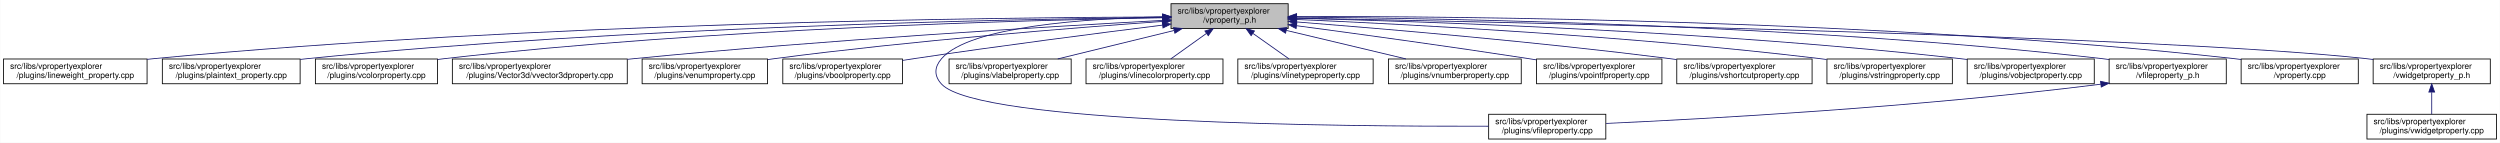
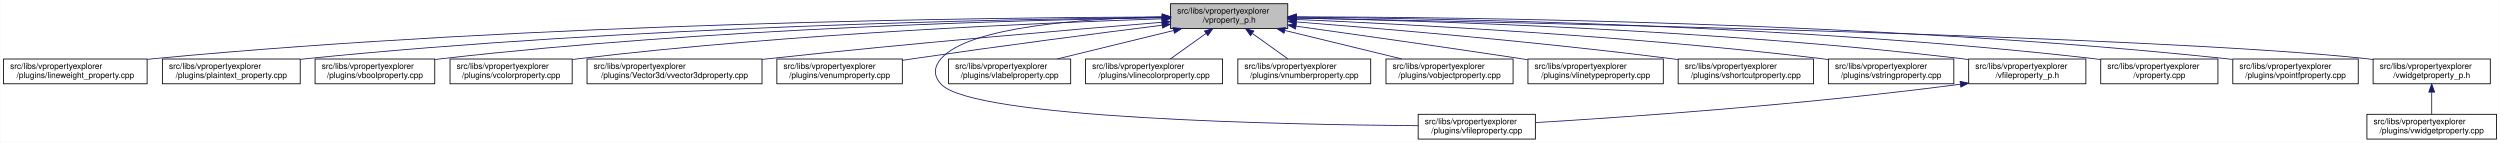
- <svg xmlns="http://www.w3.org/2000/svg" xmlns:xlink="http://www.w3.org/1999/xlink" width="3030pt" height="173pt" viewBox="0.00 0.00 3029.50 173.00">
+ <svg xmlns="http://www.w3.org/2000/svg" xmlns:xlink="http://www.w3.org/1999/xlink" width="3029pt" height="173pt" viewBox="0.00 0.00 3028.50 173.00">
  <g id="graph0" class="graph" transform="scale(1 1) rotate(0) translate(4 169)">
-     <polygon fill="white" stroke="transparent" points="-4,4 -4,-169 3025.5,-169 3025.5,4 -4,4" />
+     <polygon fill="white" stroke="transparent" points="-4,4 -4,-169 3024.5,-169 3024.5,4 -4,4" />
    <g id="node1" class="node">
      <g id="a_node1">
        <a xlink:title=" ">
-           <polygon fill="#bfbfbf" stroke="black" points="1415,-134.5 1415,-164.5 1557,-164.5 1557,-134.5 1415,-134.5" />
-           <text text-anchor="start" x="1423" y="-152.5" font-family="Helvetica,sans-Serif" font-size="10.00">src/libs/vpropertyexplorer</text>
-           <text text-anchor="middle" x="1486" y="-141.5" font-family="Helvetica,sans-Serif" font-size="10.00">/vproperty_p.h</text>
+           <polygon fill="#bfbfbf" stroke="black" points="1414,-134.5 1414,-164.5 1556,-164.5 1556,-134.5 1414,-134.5" />
+           <text text-anchor="start" x="1422" y="-152.5" font-family="Helvetica,sans-Serif" font-size="10.00">src/libs/vpropertyexplorer</text>
+           <text text-anchor="middle" x="1485" y="-141.5" font-family="Helvetica,sans-Serif" font-size="10.00">/vproperty_p.h</text>
        </a>
      </g>
    </g>
    <g id="node2" class="node">
      <g id="a_node2">
        <a xlink:href="../../d9/d33/lineweight__property_8cpp.html" target="_top" xlink:title=" ">
          <polygon fill="white" stroke="black" points="0,-67.5 0,-97.5 174,-97.5 174,-67.5 0,-67.5" />
          <text text-anchor="start" x="8" y="-85.5" font-family="Helvetica,sans-Serif" font-size="10.00">src/libs/vpropertyexplorer</text>
          <text text-anchor="middle" x="87" y="-74.5" font-family="Helvetica,sans-Serif" font-size="10.00">/plugins/lineweight_property.cpp</text>
        </a>
      </g>
    </g>
    <g id="edge1" class="edge">
-       <path fill="none" stroke="midnightblue" d="M1404.75,-148.48C1199.51,-147.76 643.73,-141.59 183,-98 180.06,-97.72 177.08,-97.41 174.07,-97.08" />
-       <polygon fill="midnightblue" stroke="midnightblue" points="1404.83,-151.98 1414.84,-148.52 1404.85,-144.98 1404.83,-151.98" />
+       <path fill="none" stroke="midnightblue" d="M1403.81,-148.48C1198.73,-147.75 643.37,-141.56 183,-98 180.06,-97.72 177.08,-97.41 174.07,-97.08" />
+       <polygon fill="midnightblue" stroke="midnightblue" points="1403.88,-151.98 1413.9,-148.51 1403.91,-144.98 1403.88,-151.98" />
    </g>
    <g id="node3" class="node">
      <g id="a_node3">
        <a xlink:href="../../da/d2f/plaintext__property_8cpp.html" target="_top" xlink:title=" ">
          <polygon fill="white" stroke="black" points="192.5,-67.5 192.5,-97.5 359.5,-97.5 359.5,-67.5 192.5,-67.5" />
          <text text-anchor="start" x="200.5" y="-85.5" font-family="Helvetica,sans-Serif" font-size="10.00">src/libs/vpropertyexplorer</text>
          <text text-anchor="middle" x="276" y="-74.5" font-family="Helvetica,sans-Serif" font-size="10.00">/plugins/plaintext_property.cpp</text>
        </a>
      </g>
    </g>
    <g id="edge2" class="edge">
-       <path fill="none" stroke="midnightblue" d="M1404.75,-147.87C1220.2,-145.78 755.48,-136.75 369,-98 365.91,-97.69 362.77,-97.35 359.6,-96.98" />
-       <polygon fill="midnightblue" stroke="midnightblue" points="1404.87,-151.37 1414.91,-147.98 1404.95,-144.37 1404.87,-151.37" />
+       <path fill="none" stroke="midnightblue" d="M1403.74,-147.92C1219.19,-145.92 754.45,-137.07 368,-98 365.27,-97.72 362.49,-97.42 359.69,-97.09" />
+       <polygon fill="midnightblue" stroke="midnightblue" points="1403.87,-151.42 1413.91,-148.02 1403.94,-144.42 1403.87,-151.42" />
    </g>
    <g id="node4" class="node">
      <g id="a_node4">
-         <a xlink:href="../../d0/d6b/vcolorproperty_8cpp.html" target="_top" xlink:title=" ">
-           <polygon fill="white" stroke="black" points="378,-67.5 378,-97.5 526,-97.5 526,-67.5 378,-67.5" />
-           <text text-anchor="start" x="386" y="-85.5" font-family="Helvetica,sans-Serif" font-size="10.00">src/libs/vpropertyexplorer</text>
-           <text text-anchor="middle" x="452" y="-74.5" font-family="Helvetica,sans-Serif" font-size="10.00">/plugins/vcolorproperty.cpp</text>
+         <a xlink:href="../../d8/d83/vboolproperty_8cpp.html" target="_top" xlink:title=" ">
+           <polygon fill="white" stroke="black" points="377.5,-67.5 377.5,-97.5 522.5,-97.5 522.5,-67.5 377.5,-67.5" />
+           <text text-anchor="start" x="385.5" y="-85.5" font-family="Helvetica,sans-Serif" font-size="10.00">src/libs/vpropertyexplorer</text>
+           <text text-anchor="middle" x="450" y="-74.5" font-family="Helvetica,sans-Serif" font-size="10.00">/plugins/vboolproperty.cpp</text>
        </a>
      </g>
    </g>
    <g id="edge3" class="edge">
-       <path fill="none" stroke="midnightblue" d="M1404.73,-147.46C1240.1,-144.64 855.62,-134.39 535,-98 532.09,-97.67 529.13,-97.3 526.15,-96.91" />
-       <polygon fill="midnightblue" stroke="midnightblue" points="1404.72,-150.96 1414.78,-147.63 1404.84,-143.97 1404.72,-150.96" />
+       <path fill="none" stroke="midnightblue" d="M1403.86,-147.54C1239.05,-144.84 853.46,-134.8 532,-98 528.98,-97.65 525.91,-97.27 522.81,-96.85" />
+       <polygon fill="midnightblue" stroke="midnightblue" points="1403.86,-151.04 1413.92,-147.7 1403.98,-144.04 1403.86,-151.04" />
    </g>
    <g id="node5" class="node">
      <g id="a_node5">
-         <a xlink:href="../../d2/d8f/vvector3dproperty_8cpp.html" target="_top" xlink:title=" ">
-           <polygon fill="white" stroke="black" points="544,-67.5 544,-97.5 756,-97.5 756,-67.5 544,-67.5" />
-           <text text-anchor="start" x="552" y="-85.5" font-family="Helvetica,sans-Serif" font-size="10.00">src/libs/vpropertyexplorer</text>
-           <text text-anchor="middle" x="650" y="-74.5" font-family="Helvetica,sans-Serif" font-size="10.00">/plugins/Vector3d/vvector3dproperty.cpp</text>
+         <a xlink:href="../../d0/d6b/vcolorproperty_8cpp.html" target="_top" xlink:title=" ">
+           <polygon fill="white" stroke="black" points="541,-67.5 541,-97.5 689,-97.5 689,-67.5 541,-67.5" />
+           <text text-anchor="start" x="549" y="-85.5" font-family="Helvetica,sans-Serif" font-size="10.00">src/libs/vpropertyexplorer</text>
+           <text text-anchor="middle" x="615" y="-74.5" font-family="Helvetica,sans-Serif" font-size="10.00">/plugins/vcolorproperty.cpp</text>
        </a>
      </g>
    </g>
    <g id="edge4" class="edge">
-       <path fill="none" stroke="midnightblue" d="M1404.61,-144.27C1270.92,-137 996.56,-120.69 765,-98 762.1,-97.72 759.15,-97.42 756.18,-97.11" />
-       <polygon fill="midnightblue" stroke="midnightblue" points="1404.59,-147.78 1414.77,-144.82 1404.97,-140.79 1404.59,-147.78" />
+       <path fill="none" stroke="midnightblue" d="M1403.94,-146.21C1260.95,-141.52 954.74,-128.57 698,-98 695.09,-97.65 692.14,-97.27 689.15,-96.87" />
+       <polygon fill="midnightblue" stroke="midnightblue" points="1403.84,-149.71 1413.95,-146.53 1404.07,-142.71 1403.84,-149.71" />
    </g>
    <g id="node6" class="node">
      <g id="a_node6">
-         <a xlink:href="../../d3/d60/venumproperty_8cpp.html" target="_top" xlink:title=" ">
-           <polygon fill="white" stroke="black" points="774,-67.5 774,-97.5 926,-97.5 926,-67.5 774,-67.5" />
-           <text text-anchor="start" x="782" y="-85.5" font-family="Helvetica,sans-Serif" font-size="10.00">src/libs/vpropertyexplorer</text>
-           <text text-anchor="middle" x="850" y="-74.5" font-family="Helvetica,sans-Serif" font-size="10.00">/plugins/venumproperty.cpp</text>
+         <a xlink:href="../../d2/d8f/vvector3dproperty_8cpp.html" target="_top" xlink:title=" ">
+           <polygon fill="white" stroke="black" points="707,-67.5 707,-97.5 919,-97.5 919,-67.5 707,-67.5" />
+           <text text-anchor="start" x="715" y="-85.5" font-family="Helvetica,sans-Serif" font-size="10.00">src/libs/vpropertyexplorer</text>
+           <text text-anchor="middle" x="813" y="-74.5" font-family="Helvetica,sans-Serif" font-size="10.00">/plugins/Vector3d/vvector3dproperty.cpp</text>
        </a>
      </g>
    </g>
    <g id="edge5" class="edge">
-       <path fill="none" stroke="midnightblue" d="M1404.78,-143.04C1297.1,-135.34 1101.32,-119.77 935,-98 932.18,-97.63 929.31,-97.24 926.41,-96.82" />
-       <polygon fill="midnightblue" stroke="midnightblue" points="1404.69,-146.54 1414.92,-143.76 1405.19,-139.56 1404.69,-146.54" />
+       <path fill="none" stroke="midnightblue" d="M1403.47,-142.01C1294.87,-133.15 1096.8,-116.29 928,-98 925.1,-97.69 922.16,-97.36 919.19,-97.03" />
+       <polygon fill="midnightblue" stroke="midnightblue" points="1403.45,-145.52 1413.7,-142.84 1404.02,-138.54 1403.45,-145.52" />
    </g>
    <g id="node7" class="node">
      <g id="a_node7">
-         <a xlink:href="../../d8/d83/vboolproperty_8cpp.html" target="_top" xlink:title=" ">
-           <polygon fill="white" stroke="black" points="944.5,-67.5 944.5,-97.5 1089.5,-97.5 1089.5,-67.5 944.5,-67.5" />
-           <text text-anchor="start" x="952.5" y="-85.5" font-family="Helvetica,sans-Serif" font-size="10.00">src/libs/vpropertyexplorer</text>
-           <text text-anchor="middle" x="1017" y="-74.5" font-family="Helvetica,sans-Serif" font-size="10.00">/plugins/vboolproperty.cpp</text>
+         <a xlink:href="../../d3/d60/venumproperty_8cpp.html" target="_top" xlink:title=" ">
+           <polygon fill="white" stroke="black" points="937,-67.5 937,-97.5 1089,-97.5 1089,-67.5 937,-67.5" />
+           <text text-anchor="start" x="945" y="-85.5" font-family="Helvetica,sans-Serif" font-size="10.00">src/libs/vpropertyexplorer</text>
+           <text text-anchor="middle" x="1013" y="-74.5" font-family="Helvetica,sans-Serif" font-size="10.00">/plugins/venumproperty.cpp</text>
        </a>
      </g>
    </g>
    <g id="edge6" class="edge">
-       <path fill="none" stroke="midnightblue" d="M1404.63,-138.55C1327.21,-128.89 1207.53,-113.47 1104,-98 1099.31,-97.3 1094.47,-96.55 1089.6,-95.79" />
-       <polygon fill="midnightblue" stroke="midnightblue" points="1404.44,-142.05 1414.79,-139.81 1405.3,-135.11 1404.44,-142.05" />
+       <path fill="none" stroke="midnightblue" d="M1403.64,-138.42C1326.24,-128.67 1206.57,-113.19 1103,-98 1098.46,-97.33 1093.79,-96.63 1089.09,-95.91" />
+       <polygon fill="midnightblue" stroke="midnightblue" points="1403.45,-141.93 1413.81,-139.7 1404.32,-134.98 1403.45,-141.93" />
    </g>
    <g id="node8" class="node">
      <g id="a_node8">
        <a xlink:href="../../d7/dd2/vfileproperty_8cpp.html" target="_top" xlink:title=" ">
-           <polygon fill="white" stroke="black" points="1800,-0.5 1800,-30.5 1942,-30.5 1942,-0.5 1800,-0.5" />
-           <text text-anchor="start" x="1808" y="-18.5" font-family="Helvetica,sans-Serif" font-size="10.00">src/libs/vpropertyexplorer</text>
-           <text text-anchor="middle" x="1871" y="-7.5" font-family="Helvetica,sans-Serif" font-size="10.00">/plugins/vfileproperty.cpp</text>
+           <polygon fill="white" stroke="black" points="1714,-0.5 1714,-30.5 1856,-30.5 1856,-0.5 1714,-0.5" />
+           <text text-anchor="start" x="1722" y="-18.5" font-family="Helvetica,sans-Serif" font-size="10.00">src/libs/vpropertyexplorer</text>
+           <text text-anchor="middle" x="1785" y="-7.5" font-family="Helvetica,sans-Serif" font-size="10.00">/plugins/vfileproperty.cpp</text>
        </a>
      </g>
    </g>
    <g id="edge7" class="edge">
-       <path fill="none" stroke="midnightblue" d="M1404.86,-148.53C1312.78,-146.64 1170.94,-137.2 1137,-98 1127.98,-87.58 1127.6,-77.07 1137,-67 1181.62,-19.21 1624.4,-15.56 1799.89,-16.02" />
-       <polygon fill="midnightblue" stroke="midnightblue" points="1404.93,-152.03 1415,-148.71 1405.06,-145.03 1404.93,-152.03" />
+       <path fill="none" stroke="midnightblue" d="M1403.86,-148.53C1311.78,-146.64 1169.94,-137.2 1136,-98 1126.98,-87.58 1126.64,-77.11 1136,-67 1174.62,-25.26 1553.6,-17.94 1713.94,-16.71" />
+       <polygon fill="midnightblue" stroke="midnightblue" points="1403.93,-152.03 1414,-148.71 1404.06,-145.03 1403.93,-152.03" />
    </g>
    <g id="node9" class="node">
      <g id="a_node9">
        <a xlink:href="../../d6/ddf/vlabelproperty_8cpp.html" target="_top" xlink:title=" ">
-           <polygon fill="white" stroke="black" points="1146,-67.5 1146,-97.5 1294,-97.5 1294,-67.5 1146,-67.5" />
-           <text text-anchor="start" x="1154" y="-85.5" font-family="Helvetica,sans-Serif" font-size="10.00">src/libs/vpropertyexplorer</text>
-           <text text-anchor="middle" x="1220" y="-74.5" font-family="Helvetica,sans-Serif" font-size="10.00">/plugins/vlabelproperty.cpp</text>
+           <polygon fill="white" stroke="black" points="1145,-67.5 1145,-97.5 1293,-97.5 1293,-67.5 1145,-67.5" />
+           <text text-anchor="start" x="1153" y="-85.5" font-family="Helvetica,sans-Serif" font-size="10.00">src/libs/vpropertyexplorer</text>
+           <text text-anchor="middle" x="1219" y="-74.5" font-family="Helvetica,sans-Serif" font-size="10.00">/plugins/vlabelproperty.cpp</text>
        </a>
      </g>
    </g>
    <g id="edge8" class="edge">
-       <path fill="none" stroke="midnightblue" d="M1418.69,-132.05C1375.2,-121.43 1319.2,-107.74 1277.75,-97.61" />
-       <polygon fill="midnightblue" stroke="midnightblue" points="1418.06,-135.5 1428.61,-134.48 1419.73,-128.7 1418.06,-135.5" />
+       <path fill="none" stroke="midnightblue" d="M1417.69,-132.05C1374.2,-121.43 1318.2,-107.74 1276.75,-97.61" />
+       <polygon fill="midnightblue" stroke="midnightblue" points="1417.06,-135.5 1427.61,-134.48 1418.73,-128.7 1417.06,-135.5" />
    </g>
    <g id="node10" class="node">
      <g id="a_node10">
        <a xlink:href="../../dd/d22/vlinecolorproperty_8cpp.html" target="_top" xlink:title=" ">
-           <polygon fill="white" stroke="black" points="1312,-67.5 1312,-97.5 1478,-97.5 1478,-67.5 1312,-67.5" />
-           <text text-anchor="start" x="1320" y="-85.5" font-family="Helvetica,sans-Serif" font-size="10.00">src/libs/vpropertyexplorer</text>
-           <text text-anchor="middle" x="1395" y="-74.5" font-family="Helvetica,sans-Serif" font-size="10.00">/plugins/vlinecolorproperty.cpp</text>
+           <polygon fill="white" stroke="black" points="1311,-67.5 1311,-97.5 1477,-97.5 1477,-67.5 1311,-67.5" />
+           <text text-anchor="start" x="1319" y="-85.5" font-family="Helvetica,sans-Serif" font-size="10.00">src/libs/vpropertyexplorer</text>
+           <text text-anchor="middle" x="1394" y="-74.5" font-family="Helvetica,sans-Serif" font-size="10.00">/plugins/vlinecolorproperty.cpp</text>
        </a>
      </g>
    </g>
    <g id="edge9" class="edge">
-       <path fill="none" stroke="midnightblue" d="M1457.93,-128.45C1443.93,-118.45 1427.34,-106.6 1414.71,-97.58" />
-       <polygon fill="midnightblue" stroke="midnightblue" points="1456.08,-131.43 1466.25,-134.4 1460.15,-125.74 1456.08,-131.43" />
+       <path fill="none" stroke="midnightblue" d="M1456.93,-128.45C1442.93,-118.45 1426.34,-106.6 1413.71,-97.58" />
+       <polygon fill="midnightblue" stroke="midnightblue" points="1455.08,-131.43 1465.25,-134.4 1459.15,-125.74 1455.08,-131.43" />
    </g>
    <g id="node11" class="node">
      <g id="a_node11">
-         <a xlink:href="../../dc/d32/vlinetypeproperty_8cpp.html" target="_top" xlink:title=" ">
-           <polygon fill="white" stroke="black" points="1496,-67.5 1496,-97.5 1660,-97.5 1660,-67.5 1496,-67.5" />
-           <text text-anchor="start" x="1504" y="-85.5" font-family="Helvetica,sans-Serif" font-size="10.00">src/libs/vpropertyexplorer</text>
-           <text text-anchor="middle" x="1578" y="-74.5" font-family="Helvetica,sans-Serif" font-size="10.00">/plugins/vlinetypeproperty.cpp</text>
+         <a xlink:href="../../d7/dda/vnumberproperty_8cpp.html" target="_top" xlink:title=" ">
+           <polygon fill="white" stroke="black" points="1495.5,-67.5 1495.5,-97.5 1656.5,-97.5 1656.5,-67.5 1495.5,-67.5" />
+           <text text-anchor="start" x="1503.5" y="-85.5" font-family="Helvetica,sans-Serif" font-size="10.00">src/libs/vpropertyexplorer</text>
+           <text text-anchor="middle" x="1576" y="-74.5" font-family="Helvetica,sans-Serif" font-size="10.00">/plugins/vnumberproperty.cpp</text>
        </a>
      </g>
    </g>
    <g id="edge10" class="edge">
-       <path fill="none" stroke="midnightblue" d="M1514.38,-128.45C1528.53,-118.45 1545.31,-106.6 1558.08,-97.58" />
-       <polygon fill="midnightblue" stroke="midnightblue" points="1512.11,-125.77 1505.96,-134.4 1516.15,-131.48 1512.11,-125.77" />
+       <path fill="none" stroke="midnightblue" d="M1513.07,-128.45C1527.07,-118.45 1543.66,-106.6 1556.29,-97.58" />
+       <polygon fill="midnightblue" stroke="midnightblue" points="1510.85,-125.74 1504.75,-134.4 1514.92,-131.43 1510.85,-125.74" />
    </g>
    <g id="node12" class="node">
      <g id="a_node12">
-         <a xlink:href="../../d7/dda/vnumberproperty_8cpp.html" target="_top" xlink:title=" ">
-           <polygon fill="white" stroke="black" points="1678.5,-67.5 1678.5,-97.5 1839.5,-97.5 1839.5,-67.5 1678.5,-67.5" />
-           <text text-anchor="start" x="1686.5" y="-85.5" font-family="Helvetica,sans-Serif" font-size="10.00">src/libs/vpropertyexplorer</text>
-           <text text-anchor="middle" x="1759" y="-74.5" font-family="Helvetica,sans-Serif" font-size="10.00">/plugins/vnumberproperty.cpp</text>
+         <a xlink:href="../../d5/d66/vobjectproperty_8cpp.html" target="_top" xlink:title=" ">
+           <polygon fill="white" stroke="black" points="1675,-67.5 1675,-97.5 1829,-97.5 1829,-67.5 1675,-67.5" />
+           <text text-anchor="start" x="1683" y="-85.5" font-family="Helvetica,sans-Serif" font-size="10.00">src/libs/vpropertyexplorer</text>
+           <text text-anchor="middle" x="1752" y="-74.5" font-family="Helvetica,sans-Serif" font-size="10.00">/plugins/vobjectproperty.cpp</text>
        </a>
      </g>
    </g>
    <g id="edge11" class="edge">
-       <path fill="none" stroke="midnightblue" d="M1554.8,-132.12C1599.47,-121.48 1657.1,-107.76 1699.73,-97.61" />
-       <polygon fill="midnightblue" stroke="midnightblue" points="1553.82,-128.75 1544.9,-134.48 1555.44,-135.56 1553.82,-128.75" />
+       <path fill="none" stroke="midnightblue" d="M1552.57,-132.05C1596.22,-121.43 1652.42,-107.74 1694.04,-97.61" />
+       <polygon fill="midnightblue" stroke="midnightblue" points="1551.49,-128.71 1542.61,-134.48 1553.15,-135.51 1551.49,-128.71" />
    </g>
    <g id="node13" class="node">
      <g id="a_node13">
-         <a xlink:href="../../d2/dec/vpointfproperty_8cpp.html" target="_top" xlink:title=" ">
-           <polygon fill="white" stroke="black" points="1858,-67.5 1858,-97.5 2010,-97.5 2010,-67.5 1858,-67.5" />
-           <text text-anchor="start" x="1866" y="-85.5" font-family="Helvetica,sans-Serif" font-size="10.00">src/libs/vpropertyexplorer</text>
-           <text text-anchor="middle" x="1934" y="-74.5" font-family="Helvetica,sans-Serif" font-size="10.00">/plugins/vpointfproperty.cpp</text>
+         <a xlink:href="../../dc/d32/vlinetypeproperty_8cpp.html" target="_top" xlink:title=" ">
+           <polygon fill="white" stroke="black" points="1847,-67.5 1847,-97.5 2011,-97.5 2011,-67.5 1847,-67.5" />
+           <text text-anchor="start" x="1855" y="-85.5" font-family="Helvetica,sans-Serif" font-size="10.00">src/libs/vpropertyexplorer</text>
+           <text text-anchor="middle" x="1929" y="-74.5" font-family="Helvetica,sans-Serif" font-size="10.00">/plugins/vlinetypeproperty.cpp</text>
        </a>
      </g>
    </g>
    <g id="edge12" class="edge">
-       <path fill="none" stroke="midnightblue" d="M1567.29,-137.83C1640.72,-128.04 1751.71,-112.83 1848,-98 1851.14,-97.52 1854.35,-97.01 1857.59,-96.5" />
-       <polygon fill="midnightblue" stroke="midnightblue" points="1566.63,-134.39 1557.18,-139.18 1567.55,-141.33 1566.63,-134.39" />
+       <path fill="none" stroke="midnightblue" d="M1566.34,-137.24C1637.92,-127.24 1744.94,-112.07 1838,-98 1840.85,-97.57 1843.74,-97.13 1846.67,-96.68" />
+       <polygon fill="midnightblue" stroke="midnightblue" points="1565.46,-133.83 1556.04,-138.68 1566.43,-140.76 1565.46,-133.83" />
    </g>
    <g id="node14" class="node">
      <g id="a_node14">
        <a xlink:href="../../de/d34/vshortcutproperty_8cpp.html" target="_top" xlink:title=" ">
-           <polygon fill="white" stroke="black" points="2028,-67.5 2028,-97.5 2192,-97.5 2192,-67.5 2028,-67.5" />
-           <text text-anchor="start" x="2036" y="-85.5" font-family="Helvetica,sans-Serif" font-size="10.00">src/libs/vpropertyexplorer</text>
-           <text text-anchor="middle" x="2110" y="-74.5" font-family="Helvetica,sans-Serif" font-size="10.00">/plugins/vshortcutproperty.cpp</text>
+           <polygon fill="white" stroke="black" points="2029,-67.5 2029,-97.5 2193,-97.5 2193,-67.5 2029,-67.5" />
+           <text text-anchor="start" x="2037" y="-85.5" font-family="Helvetica,sans-Serif" font-size="10.00">src/libs/vpropertyexplorer</text>
+           <text text-anchor="middle" x="2111" y="-74.5" font-family="Helvetica,sans-Serif" font-size="10.00">/plugins/vshortcutproperty.cpp</text>
        </a>
      </g>
    </g>
    <g id="edge13" class="edge">
-       <path fill="none" stroke="midnightblue" d="M1567.47,-142.4C1672.17,-134.19 1859.49,-118.24 2019,-98 2021.86,-97.64 2024.76,-97.25 2027.69,-96.85" />
-       <polygon fill="midnightblue" stroke="midnightblue" points="1566.98,-138.93 1557.28,-143.19 1567.53,-145.91 1566.98,-138.93" />
+       <path fill="none" stroke="midnightblue" d="M1566.33,-142.45C1671.35,-134.26 1859.67,-118.32 2020,-98 2022.86,-97.64 2025.76,-97.26 2028.69,-96.86" />
+       <polygon fill="midnightblue" stroke="midnightblue" points="1565.82,-138.98 1556.12,-143.24 1566.36,-145.96 1565.82,-138.98" />
    </g>
    <g id="node15" class="node">
      <g id="a_node15">
        <a xlink:href="../../dc/d18/vstringproperty_8cpp.html" target="_top" xlink:title=" ">
-           <polygon fill="white" stroke="black" points="2210,-67.5 2210,-97.5 2362,-97.5 2362,-67.5 2210,-67.5" />
-           <text text-anchor="start" x="2218" y="-85.5" font-family="Helvetica,sans-Serif" font-size="10.00">src/libs/vpropertyexplorer</text>
-           <text text-anchor="middle" x="2286" y="-74.5" font-family="Helvetica,sans-Serif" font-size="10.00">/plugins/vstringproperty.cpp</text>
+           <polygon fill="white" stroke="black" points="2211,-67.5 2211,-97.5 2363,-97.5 2363,-67.5 2211,-67.5" />
+           <text text-anchor="start" x="2219" y="-85.5" font-family="Helvetica,sans-Serif" font-size="10.00">src/libs/vpropertyexplorer</text>
+           <text text-anchor="middle" x="2287" y="-74.5" font-family="Helvetica,sans-Serif" font-size="10.00">/plugins/vstringproperty.cpp</text>
        </a>
      </g>
    </g>
    <g id="edge14" class="edge">
-       <path fill="none" stroke="midnightblue" d="M1567.1,-145.37C1699.95,-139.67 1972.06,-125.54 2201,-98 2203.82,-97.66 2206.7,-97.29 2209.6,-96.9" />
-       <polygon fill="midnightblue" stroke="midnightblue" points="1566.85,-141.88 1557,-145.8 1567.14,-148.88 1566.85,-141.88" />
+       <path fill="none" stroke="midnightblue" d="M1566.33,-145.39C1699.55,-139.7 1972.42,-125.6 2202,-98 2204.82,-97.66 2207.7,-97.29 2210.6,-96.9" />
+       <polygon fill="midnightblue" stroke="midnightblue" points="1566.05,-141.9 1556.2,-145.81 1566.34,-148.89 1566.05,-141.9" />
    </g>
    <g id="node16" class="node">
      <g id="a_node16">
-         <a xlink:href="../../d5/d66/vobjectproperty_8cpp.html" target="_top" xlink:title=" ">
-           <polygon fill="white" stroke="black" points="2380,-67.5 2380,-97.5 2534,-97.5 2534,-67.5 2380,-67.5" />
-           <text text-anchor="start" x="2388" y="-85.5" font-family="Helvetica,sans-Serif" font-size="10.00">src/libs/vpropertyexplorer</text>
-           <text text-anchor="middle" x="2457" y="-74.5" font-family="Helvetica,sans-Serif" font-size="10.00">/plugins/vobjectproperty.cpp</text>
+         <a xlink:href="../../dc/de7/vfileproperty__p_8h.html" target="_top" xlink:title=" ">
+           <polygon fill="white" stroke="black" points="2381,-67.5 2381,-97.5 2523,-97.5 2523,-67.5 2381,-67.5" />
+           <text text-anchor="start" x="2389" y="-85.5" font-family="Helvetica,sans-Serif" font-size="10.00">src/libs/vpropertyexplorer</text>
+           <text text-anchor="middle" x="2452" y="-74.5" font-family="Helvetica,sans-Serif" font-size="10.00">/vfileproperty_p.h</text>
        </a>
      </g>
    </g>
    <g id="edge15" class="edge">
-       <path fill="none" stroke="midnightblue" d="M1567.52,-146.84C1723.82,-143.01 2076.31,-131.15 2371,-98 2373.86,-97.68 2376.77,-97.32 2379.7,-96.95" />
-       <polygon fill="midnightblue" stroke="midnightblue" points="1566.97,-143.36 1557.06,-147.1 1567.14,-150.35 1566.97,-143.36" />
+       <path fill="none" stroke="midnightblue" d="M1566.27,-147.2C1722.76,-143.95 2076.55,-133.05 2372,-98 2374.94,-97.65 2377.94,-97.26 2380.97,-96.84" />
+       <polygon fill="midnightblue" stroke="midnightblue" points="1566.18,-143.7 1556.26,-147.4 1566.32,-150.7 1566.18,-143.7" />
    </g>
    <g id="node17" class="node">
      <g id="a_node17">
-         <a xlink:href="../../dc/de7/vfileproperty__p_8h.html" target="_top" xlink:title=" ">
-           <polygon fill="white" stroke="black" points="2552,-67.5 2552,-97.5 2694,-97.5 2694,-67.5 2552,-67.5" />
-           <text text-anchor="start" x="2560" y="-85.5" font-family="Helvetica,sans-Serif" font-size="10.00">src/libs/vpropertyexplorer</text>
-           <text text-anchor="middle" x="2623" y="-74.5" font-family="Helvetica,sans-Serif" font-size="10.00">/vfileproperty_p.h</text>
-         </a>
-       </g>
-     </g>
-     <g id="edge16" class="edge">
-       <path fill="none" stroke="midnightblue" d="M1567.13,-148.25C1744.64,-146.92 2180.63,-139.31 2543,-98 2545.95,-97.66 2548.95,-97.29 2551.97,-96.87" />
-       <polygon fill="midnightblue" stroke="midnightblue" points="1567.06,-144.75 1557.08,-148.32 1567.11,-151.75 1567.06,-144.75" />
+         <a xlink:href="../../d8/dd2/vproperty_8cpp.html" target="_top" xlink:title=" ">
+           <polygon fill="white" stroke="black" points="2541,-67.5 2541,-97.5 2683,-97.5 2683,-67.5 2541,-67.5" />
+           <text text-anchor="start" x="2549" y="-85.5" font-family="Helvetica,sans-Serif" font-size="10.00">src/libs/vpropertyexplorer</text>
+           <text text-anchor="middle" x="2612" y="-74.5" font-family="Helvetica,sans-Serif" font-size="10.00">/vproperty.cpp</text>
+         </a>
+       </g>
+     </g>
+     <g id="edge17" class="edge">
+       <path fill="none" stroke="midnightblue" d="M1566.27,-148.2C1742.69,-146.76 2173.68,-138.94 2532,-98 2534.95,-97.66 2537.95,-97.28 2540.97,-96.87" />
+       <polygon fill="midnightblue" stroke="midnightblue" points="1566.01,-144.7 1556.04,-148.28 1566.06,-151.7 1566.01,-144.7" />
    </g>
    <g id="node18" class="node">
      <g id="a_node18">
-         <a xlink:href="../../d8/dd2/vproperty_8cpp.html" target="_top" xlink:title=" ">
-           <polygon fill="white" stroke="black" points="2712,-67.5 2712,-97.5 2854,-97.5 2854,-67.5 2712,-67.5" />
-           <text text-anchor="start" x="2720" y="-85.5" font-family="Helvetica,sans-Serif" font-size="10.00">src/libs/vpropertyexplorer</text>
-           <text text-anchor="middle" x="2783" y="-74.5" font-family="Helvetica,sans-Serif" font-size="10.00">/vproperty.cpp</text>
+         <a xlink:href="../../d2/dec/vpointfproperty_8cpp.html" target="_top" xlink:title=" ">
+           <polygon fill="white" stroke="black" points="2701,-67.5 2701,-97.5 2853,-97.5 2853,-67.5 2701,-67.5" />
+           <text text-anchor="start" x="2709" y="-85.5" font-family="Helvetica,sans-Serif" font-size="10.00">src/libs/vpropertyexplorer</text>
+           <text text-anchor="middle" x="2777" y="-74.5" font-family="Helvetica,sans-Serif" font-size="10.00">/plugins/vpointfproperty.cpp</text>
        </a>
      </g>
    </g>
    <g id="edge18" class="edge">
-       <path fill="none" stroke="midnightblue" d="M1567.47,-148.99C1763.61,-149.32 2277.38,-145.17 2703,-98 2705.95,-97.67 2708.95,-97.3 2711.97,-96.9" />
-       <polygon fill="midnightblue" stroke="midnightblue" points="1567.26,-145.49 1557.25,-148.96 1567.24,-152.49 1567.26,-145.49" />
+       <path fill="none" stroke="midnightblue" d="M1566.48,-148.66C1761.47,-148.26 2270.16,-142.62 2692,-98 2694.83,-97.7 2697.71,-97.37 2700.61,-97" />
+       <polygon fill="midnightblue" stroke="midnightblue" points="1566.31,-145.16 1556.31,-148.67 1566.32,-152.16 1566.31,-145.16" />
    </g>
    <g id="node19" class="node">
      <g id="a_node19">
        <a xlink:href="../../d4/d5a/vwidgetproperty__p_8h.html" target="_top" xlink:title=" ">
-           <polygon fill="white" stroke="black" points="2872,-67.5 2872,-97.5 3014,-97.5 3014,-67.5 2872,-67.5" />
-           <text text-anchor="start" x="2880" y="-85.5" font-family="Helvetica,sans-Serif" font-size="10.00">src/libs/vpropertyexplorer</text>
-           <text text-anchor="middle" x="2943" y="-74.5" font-family="Helvetica,sans-Serif" font-size="10.00">/vwidgetproperty_p.h</text>
+           <polygon fill="white" stroke="black" points="2871,-67.5 2871,-97.5 3013,-97.5 3013,-67.5 2871,-67.5" />
+           <text text-anchor="start" x="2879" y="-85.5" font-family="Helvetica,sans-Serif" font-size="10.00">src/libs/vpropertyexplorer</text>
+           <text text-anchor="middle" x="2942" y="-74.5" font-family="Helvetica,sans-Serif" font-size="10.00">/vwidgetproperty_p.h</text>
        </a>
      </g>
    </g>
    <g id="edge19" class="edge">
-       <path fill="none" stroke="midnightblue" d="M1567.45,-147.04C1823.39,-142.21 2609.51,-125.48 2863,-98 2865.95,-97.68 2868.95,-97.32 2871.98,-96.92" />
-       <polygon fill="midnightblue" stroke="midnightblue" points="1567.04,-143.55 1557.11,-147.23 1567.18,-150.55 1567.04,-143.55" />
-     </g>
-     <g id="edge17" class="edge">
-       <path fill="none" stroke="midnightblue" d="M2541.97,-66.96C2317.53,-38.73 2063.57,-24.9 1942.36,-19.41" />
-       <polygon fill="midnightblue" stroke="midnightblue" points="2541.6,-70.44 2551.96,-68.23 2542.48,-63.5 2541.6,-70.44" />
+       <path fill="none" stroke="midnightblue" d="M1566.45,-147.04C1822.39,-142.21 2608.51,-125.48 2862,-98 2864.95,-97.68 2867.95,-97.32 2870.98,-96.92" />
+       <polygon fill="midnightblue" stroke="midnightblue" points="1566.04,-143.55 1556.11,-147.23 1566.18,-150.55 1566.04,-143.55" />
+     </g>
+     <g id="edge16" class="edge">
+       <path fill="none" stroke="midnightblue" d="M2370.97,-66.94C2179.23,-41.78 1964.94,-27.01 1856.16,-20.47" />
+       <polygon fill="midnightblue" stroke="midnightblue" points="2370.58,-70.42 2380.95,-68.27 2371.5,-63.48 2370.58,-70.42" />
    </g>
    <g id="node20" class="node">
      <g id="a_node20">
        <a xlink:href="../../dc/ddd/vwidgetproperty_8cpp.html" target="_top" xlink:title=" ">
-           <polygon fill="white" stroke="black" points="2864.5,-0.5 2864.5,-30.5 3021.5,-30.5 3021.5,-0.5 2864.5,-0.5" />
-           <text text-anchor="start" x="2872.5" y="-18.5" font-family="Helvetica,sans-Serif" font-size="10.00">src/libs/vpropertyexplorer</text>
-           <text text-anchor="middle" x="2943" y="-7.5" font-family="Helvetica,sans-Serif" font-size="10.00">/plugins/vwidgetproperty.cpp</text>
+           <polygon fill="white" stroke="black" points="2863.5,-0.5 2863.5,-30.5 3020.5,-30.5 3020.5,-0.5 2863.5,-0.5" />
+           <text text-anchor="start" x="2871.5" y="-18.5" font-family="Helvetica,sans-Serif" font-size="10.00">src/libs/vpropertyexplorer</text>
+           <text text-anchor="middle" x="2942" y="-7.5" font-family="Helvetica,sans-Serif" font-size="10.00">/plugins/vwidgetproperty.cpp</text>
        </a>
      </g>
    </g>
    <g id="edge20" class="edge">
-       <path fill="none" stroke="midnightblue" d="M2943,-57.11C2943,-48.15 2943,-38.32 2943,-30.58" />
-       <polygon fill="midnightblue" stroke="midnightblue" points="2939.5,-57.4 2943,-67.4 2946.5,-57.4 2939.5,-57.4" />
+       <path fill="none" stroke="midnightblue" d="M2942,-57.11C2942,-48.15 2942,-38.32 2942,-30.58" />
+       <polygon fill="midnightblue" stroke="midnightblue" points="2938.5,-57.4 2942,-67.4 2945.5,-57.4 2938.5,-57.4" />
    </g>
  </g>
</svg>
